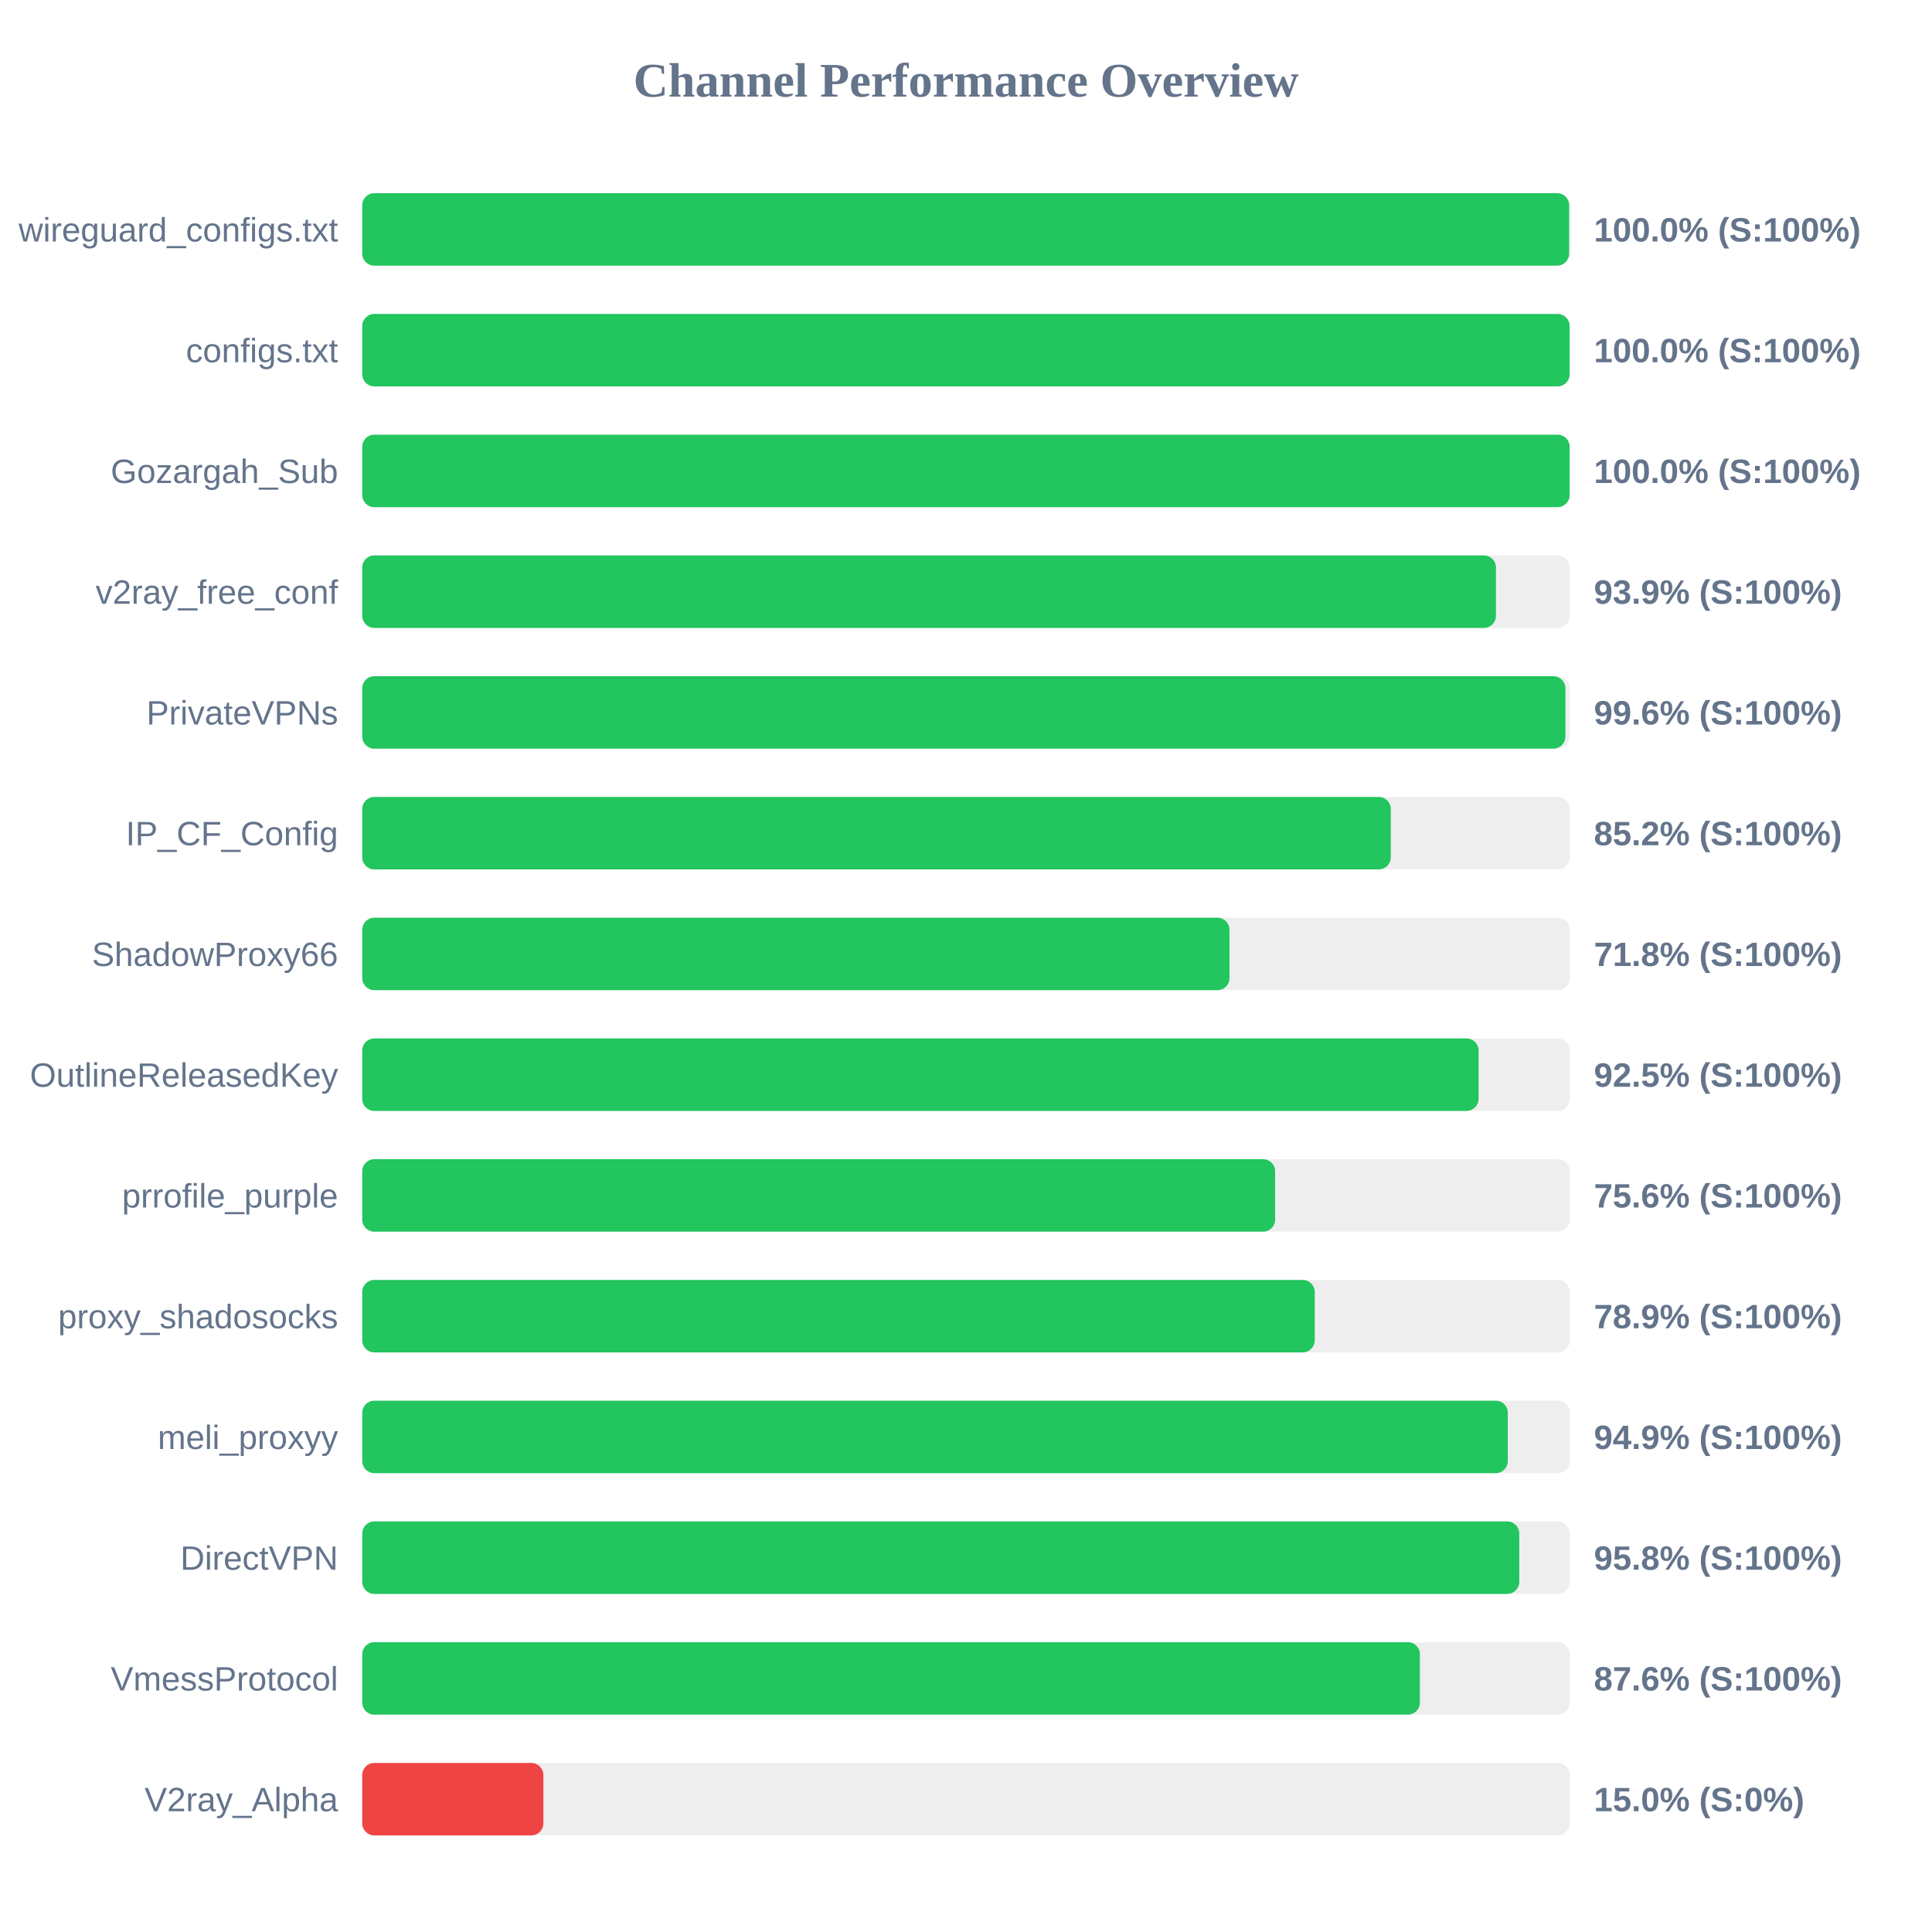
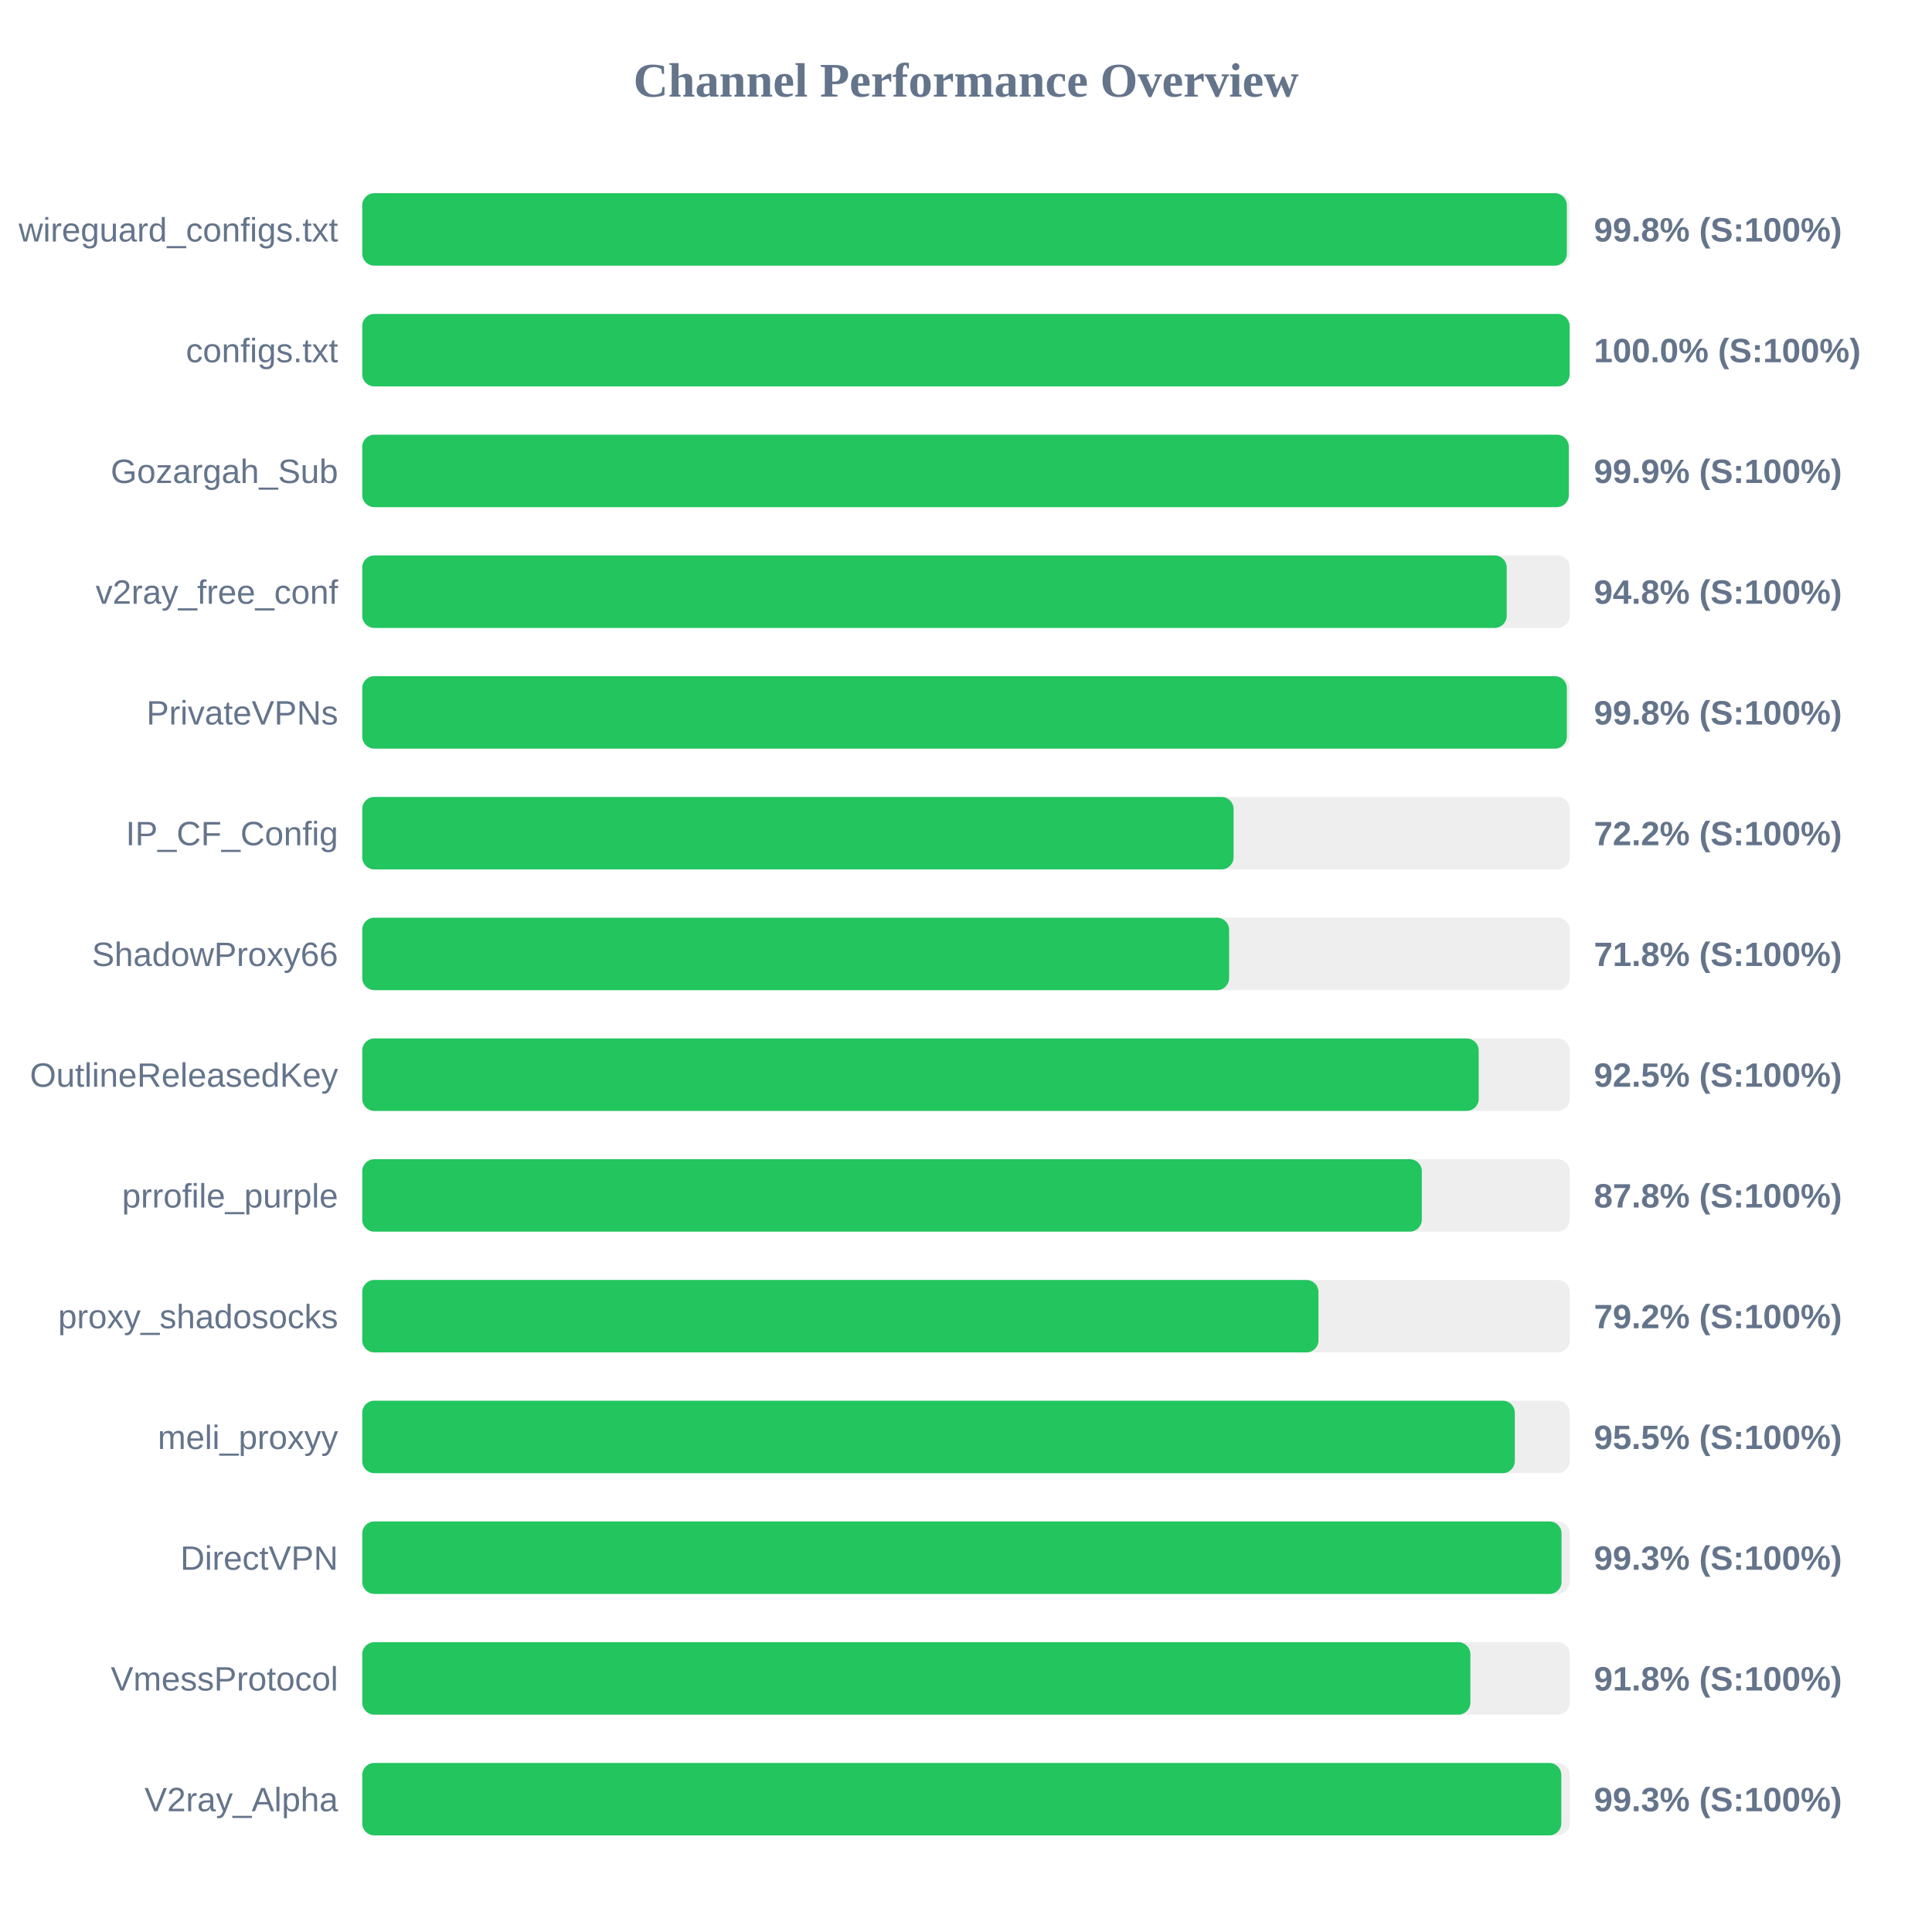
<svg xmlns="http://www.w3.org/2000/svg" width="800" height="800" version="1.1">
  <style>
        .row { font: 14px Arial; fill: #64748b; }
        .score { font: bold 14px Arial; fill: #64748b; }
    </style>
  <text x="400" y="40" text-anchor="middle" font-size="20px" font-weight="bold" fill="#64748b">Channel Performance Overview</text>
  <rect x="150" y="80" width="500" height="30" fill="#eee" rx="5" />
-   <rect x="150" y="80" width="499.75" height="30" fill="#22c55e" rx="5" />
+   <rect x="150" y="80" width="498.8" height="30" fill="#22c55e" rx="5" />
  <text x="140" y="100" text-anchor="end" class="row">wireguard_configs.txt</text>
-   <text x="660" y="100" text-anchor="start" class="score">100.0% (S:100%)</text>
+   <text x="660" y="100" text-anchor="start" class="score">99.8% (S:100%)</text>
  <rect x="150" y="130" width="500" height="30" fill="#eee" rx="5" />
  <rect x="150" y="130" width="499.95" height="30" fill="#22c55e" rx="5" />
  <text x="140" y="150" text-anchor="end" class="row">configs.txt</text>
  <text x="660" y="150" text-anchor="start" class="score">100.0% (S:100%)</text>
  <rect x="150" y="180" width="500" height="30" fill="#eee" rx="5" />
-   <rect x="150" y="180" width="499.95" height="30" fill="#22c55e" rx="5" />
+   <rect x="150" y="180" width="499.6" height="30" fill="#22c55e" rx="5" />
  <text x="140" y="200" text-anchor="end" class="row">Gozargah_Sub</text>
-   <text x="660" y="200" text-anchor="start" class="score">100.0% (S:100%)</text>
+   <text x="660" y="200" text-anchor="start" class="score">99.9% (S:100%)</text>
  <rect x="150" y="230" width="500" height="30" fill="#eee" rx="5" />
-   <rect x="150" y="230" width="469.45" height="30" fill="#22c55e" rx="5" />
+   <rect x="150" y="230" width="473.9" height="30" fill="#22c55e" rx="5" />
  <text x="140" y="250" text-anchor="end" class="row">v2ray_free_conf</text>
-   <text x="660" y="250" text-anchor="start" class="score">93.9% (S:100%)</text>
+   <text x="660" y="250" text-anchor="start" class="score">94.8% (S:100%)</text>
  <rect x="150" y="280" width="500" height="30" fill="#eee" rx="5" />
-   <rect x="150" y="280" width="498.2" height="30" fill="#22c55e" rx="5" />
+   <rect x="150" y="280" width="498.8" height="30" fill="#22c55e" rx="5" />
  <text x="140" y="300" text-anchor="end" class="row">PrivateVPNs</text>
-   <text x="660" y="300" text-anchor="start" class="score">99.6% (S:100%)</text>
+   <text x="660" y="300" text-anchor="start" class="score">99.8% (S:100%)</text>
  <rect x="150" y="330" width="500" height="30" fill="#eee" rx="5" />
-   <rect x="150" y="330" width="425.9" height="30" fill="#22c55e" rx="5" />
+   <rect x="150" y="330" width="360.8" height="30" fill="#22c55e" rx="5" />
  <text x="140" y="350" text-anchor="end" class="row">IP_CF_Config</text>
-   <text x="660" y="350" text-anchor="start" class="score">85.2% (S:100%)</text>
+   <text x="660" y="350" text-anchor="start" class="score">72.2% (S:100%)</text>
  <rect x="150" y="380" width="500" height="30" fill="#eee" rx="5" />
-   <rect x="150" y="380" width="359.1" height="30" fill="#22c55e" rx="5" />
+   <rect x="150" y="380" width="358.95" height="30" fill="#22c55e" rx="5" />
  <text x="140" y="400" text-anchor="end" class="row">ShadowProxy66</text>
  <text x="660" y="400" text-anchor="start" class="score">71.8% (S:100%)</text>
  <rect x="150" y="430" width="500" height="30" fill="#eee" rx="5" />
-   <rect x="150" y="430" width="462.25" height="30" fill="#22c55e" rx="5" />
+   <rect x="150" y="430" width="462.3" height="30" fill="#22c55e" rx="5" />
  <text x="140" y="450" text-anchor="end" class="row">OutlineReleasedKey</text>
  <text x="660" y="450" text-anchor="start" class="score">92.5% (S:100%)</text>
  <rect x="150" y="480" width="500" height="30" fill="#eee" rx="5" />
-   <rect x="150" y="480" width="378.0" height="30" fill="#22c55e" rx="5" />
+   <rect x="150" y="480" width="438.75" height="30" fill="#22c55e" rx="5" />
  <text x="140" y="500" text-anchor="end" class="row">prrofile_purple</text>
-   <text x="660" y="500" text-anchor="start" class="score">75.6% (S:100%)</text>
+   <text x="660" y="500" text-anchor="start" class="score">87.8% (S:100%)</text>
  <rect x="150" y="530" width="500" height="30" fill="#eee" rx="5" />
-   <rect x="150" y="530" width="394.4" height="30" fill="#22c55e" rx="5" />
+   <rect x="150" y="530" width="395.95" height="30" fill="#22c55e" rx="5" />
  <text x="140" y="550" text-anchor="end" class="row">proxy_shadosocks</text>
-   <text x="660" y="550" text-anchor="start" class="score">78.9% (S:100%)</text>
+   <text x="660" y="550" text-anchor="start" class="score">79.2% (S:100%)</text>
  <rect x="150" y="580" width="500" height="30" fill="#eee" rx="5" />
-   <rect x="150" y="580" width="474.35" height="30" fill="#22c55e" rx="5" />
+   <rect x="150" y="580" width="477.25" height="30" fill="#22c55e" rx="5" />
  <text x="140" y="600" text-anchor="end" class="row">meli_proxyy</text>
-   <text x="660" y="600" text-anchor="start" class="score">94.9% (S:100%)</text>
+   <text x="660" y="600" text-anchor="start" class="score">95.5% (S:100%)</text>
  <rect x="150" y="630" width="500" height="30" fill="#eee" rx="5" />
-   <rect x="150" y="630" width="479.1" height="30" fill="#22c55e" rx="5" />
+   <rect x="150" y="630" width="496.6" height="30" fill="#22c55e" rx="5" />
  <text x="140" y="650" text-anchor="end" class="row">DirectVPN</text>
-   <text x="660" y="650" text-anchor="start" class="score">95.8% (S:100%)</text>
+   <text x="660" y="650" text-anchor="start" class="score">99.3% (S:100%)</text>
  <rect x="150" y="680" width="500" height="30" fill="#eee" rx="5" />
-   <rect x="150" y="680" width="437.95" height="30" fill="#22c55e" rx="5" />
+   <rect x="150" y="680" width="458.85" height="30" fill="#22c55e" rx="5" />
  <text x="140" y="700" text-anchor="end" class="row">VmessProtocol</text>
-   <text x="660" y="700" text-anchor="start" class="score">87.6% (S:100%)</text>
+   <text x="660" y="700" text-anchor="start" class="score">91.8% (S:100%)</text>
  <rect x="150" y="730" width="500" height="30" fill="#eee" rx="5" />
-   <rect x="150" y="730" width="75.0" height="30" fill="#ef4444" rx="5" />
+   <rect x="150" y="730" width="496.5" height="30" fill="#22c55e" rx="5" />
  <text x="140" y="750" text-anchor="end" class="row">V2ray_Alpha</text>
-   <text x="660" y="750" text-anchor="start" class="score">15.0% (S:0%)</text>
+   <text x="660" y="750" text-anchor="start" class="score">99.3% (S:100%)</text>
</svg>
